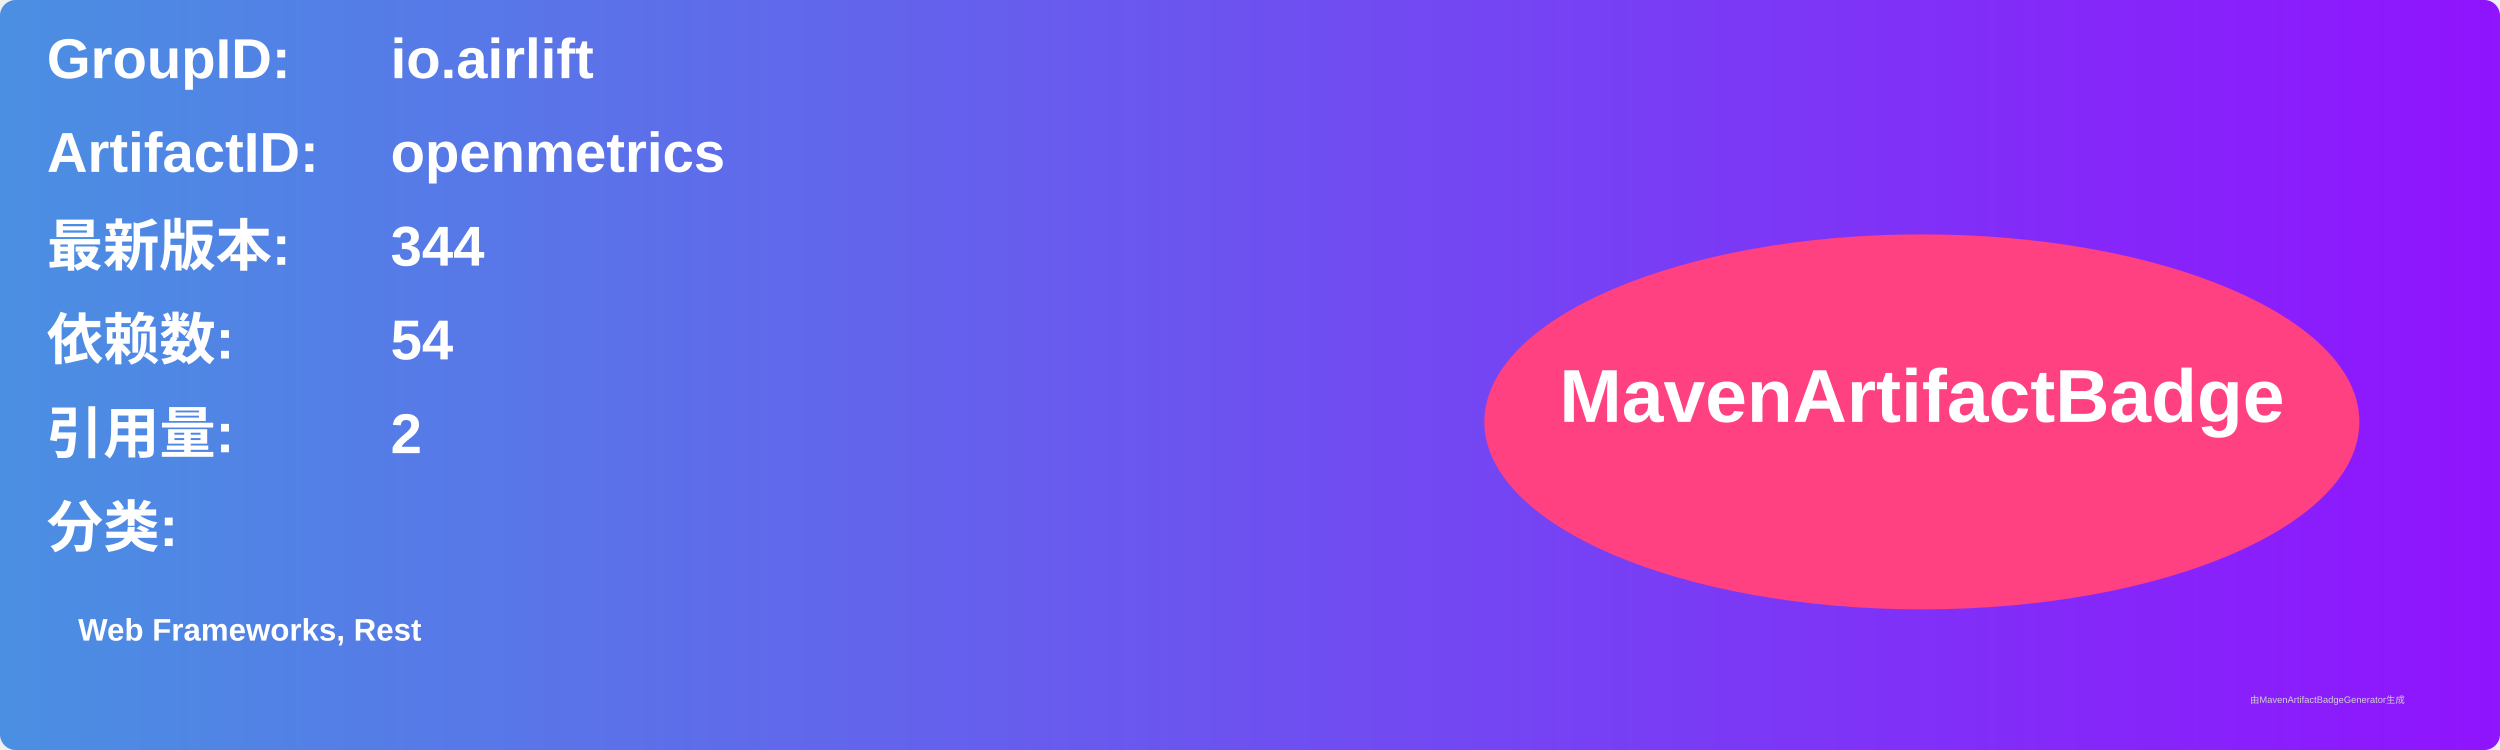
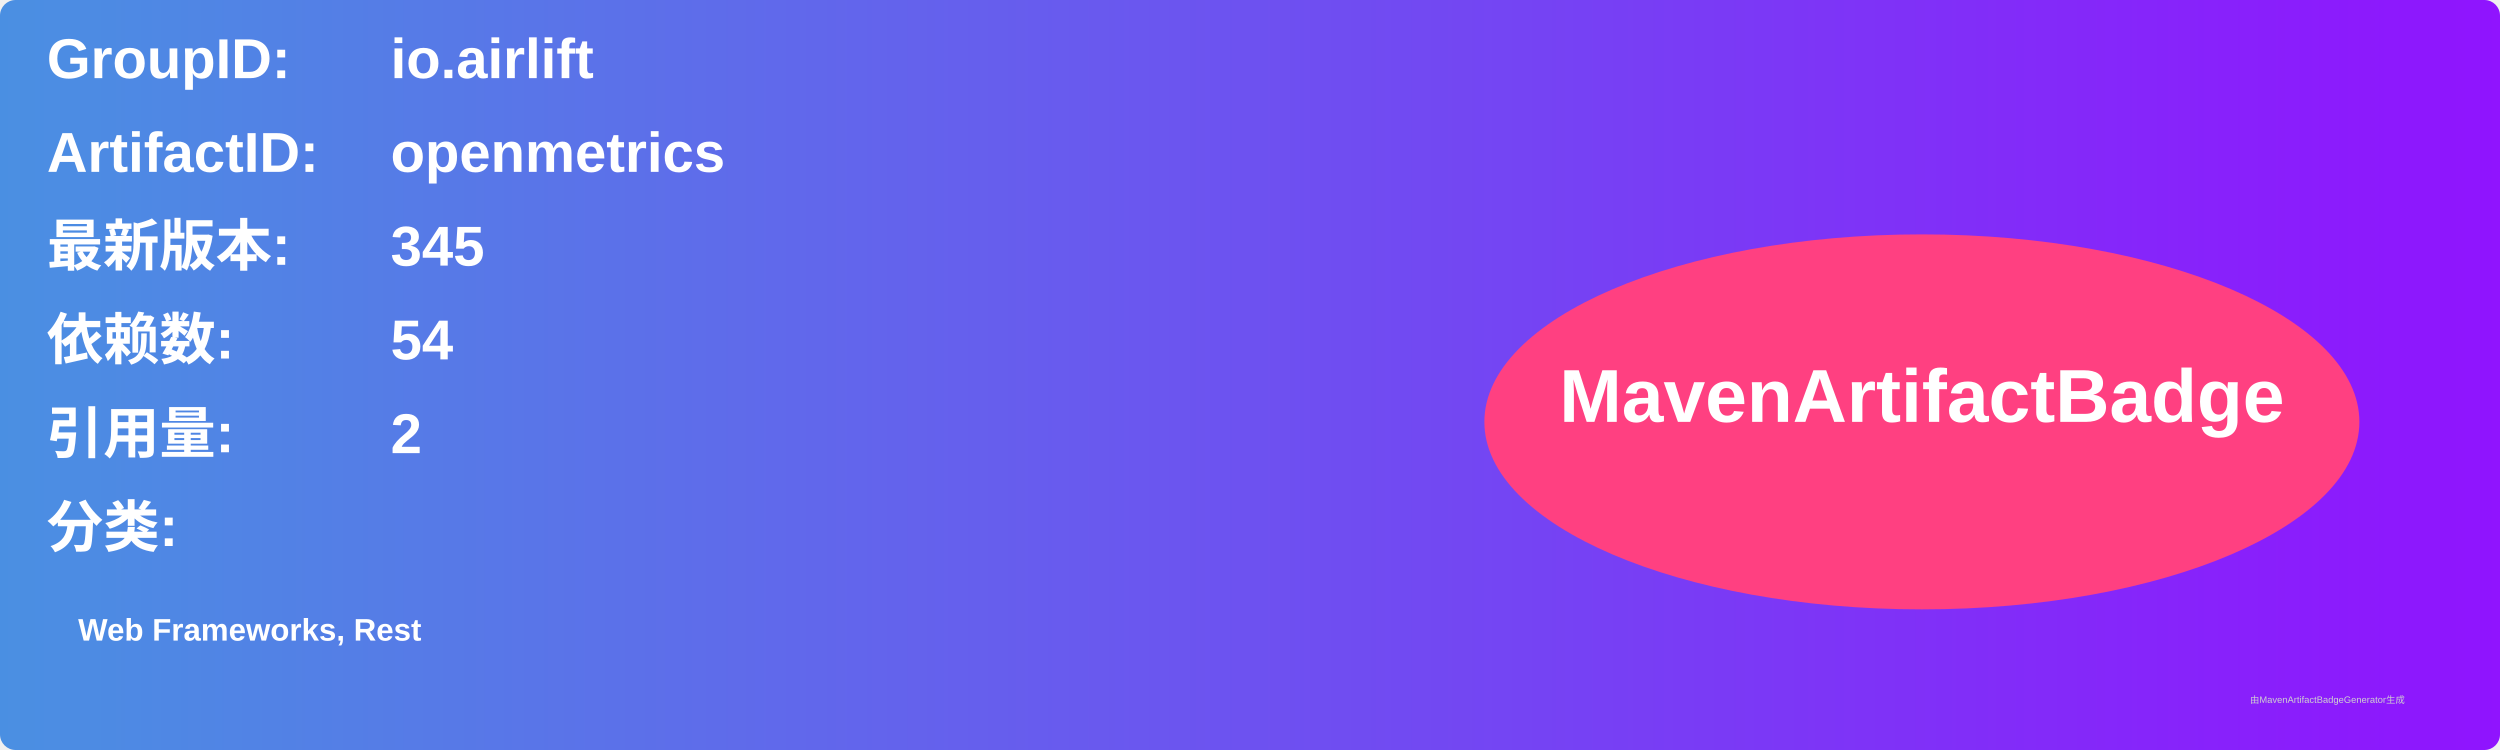
<svg xmlns="http://www.w3.org/2000/svg" width="800" height="240" viewBox="0 0 800 240">
  <linearGradient id="grad" x1="0%" y1="0%" x2="100%" y2="0%">
    <stop offset="0%" stop-color="#4a90e2" />
    <stop offset="100%" stop-color="#9013fe" />
  </linearGradient>
  <rect width="100%" height="100%" rx="5" ry="5" fill="url(#grad)" />
  <g transform="translate(15, 15)">
    <text x="0" y="10" font-family="Arial" font-size="18" fill="white" font-weight="bold" width="260">GroupID:</text>
    <text x="110" y="10" font-family="Arial" font-size="18" fill="white" font-weight="bold" width="460">io.airlift</text>
    <text x="0" y="40" font-family="Arial" font-size="18" fill="white" font-weight="bold" width="260">ArtifactID:</text>
    <text x="110" y="40" font-family="Arial" font-size="18" fill="white" font-weight="bold" width="460">openmetrics</text>
    <text x="0" y="70" font-family="Arial" font-size="18" fill="white" font-weight="bold">最新版本:</text>
    <text x="110" y="70" font-family="Arial" font-size="18" fill="white" font-weight="bold">
-       <tspan font-weight="bold">344</tspan>
+       <tspan font-weight="bold">345</tspan>
    </text>
    <text x="0" y="100" font-family="Arial" font-size="18" fill="white" font-weight="bold">依赖数: </text>
    <text x="110" y="100" font-family="Arial" font-size="18" fill="white">
      <tspan font-weight="bold">54</tspan>
    </text>
    <text x="0" y="130" font-family="Arial" font-size="18" fill="white" font-weight="bold">引用量: </text>
    <text x="110" y="130" font-family="Arial" font-size="18" fill="white">
      <tspan font-weight="bold">2</tspan>
    </text>
    <text x="0" y="160" font-family="Arial" font-size="18" fill="white" font-weight="bold">分类:</text>
    <text x="10" y="190" font-family="Arial" font-size="10" fill="white">
      <tspan font-weight="bold">Web Frameworks, Rest</tspan>
    </text>
    <ellipse cx="600" cy="120" rx="140" ry="60" fill="#ff4081" />
    <text x="600" y="120" text-anchor="middle" font-family="Arial" font-size="24" fill="white" font-weight="bold">MavenArtifactBadge</text>
  </g>
  <text x="720" y="225" font-family="Arial" font-size="3" fill="#d0d0d0">由MavenArtifactBadgeGenerator生成</text>
</svg>
